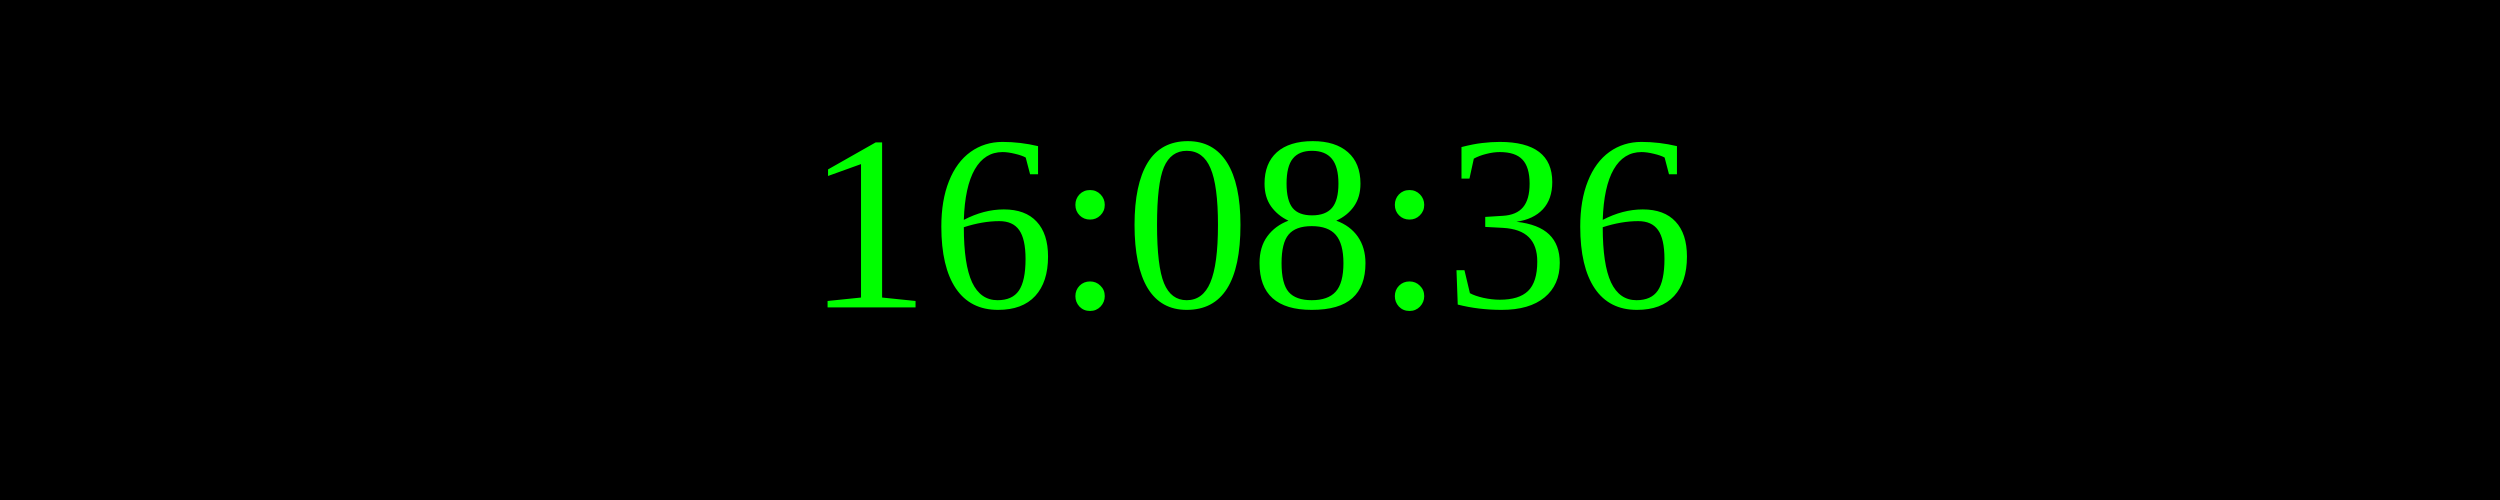
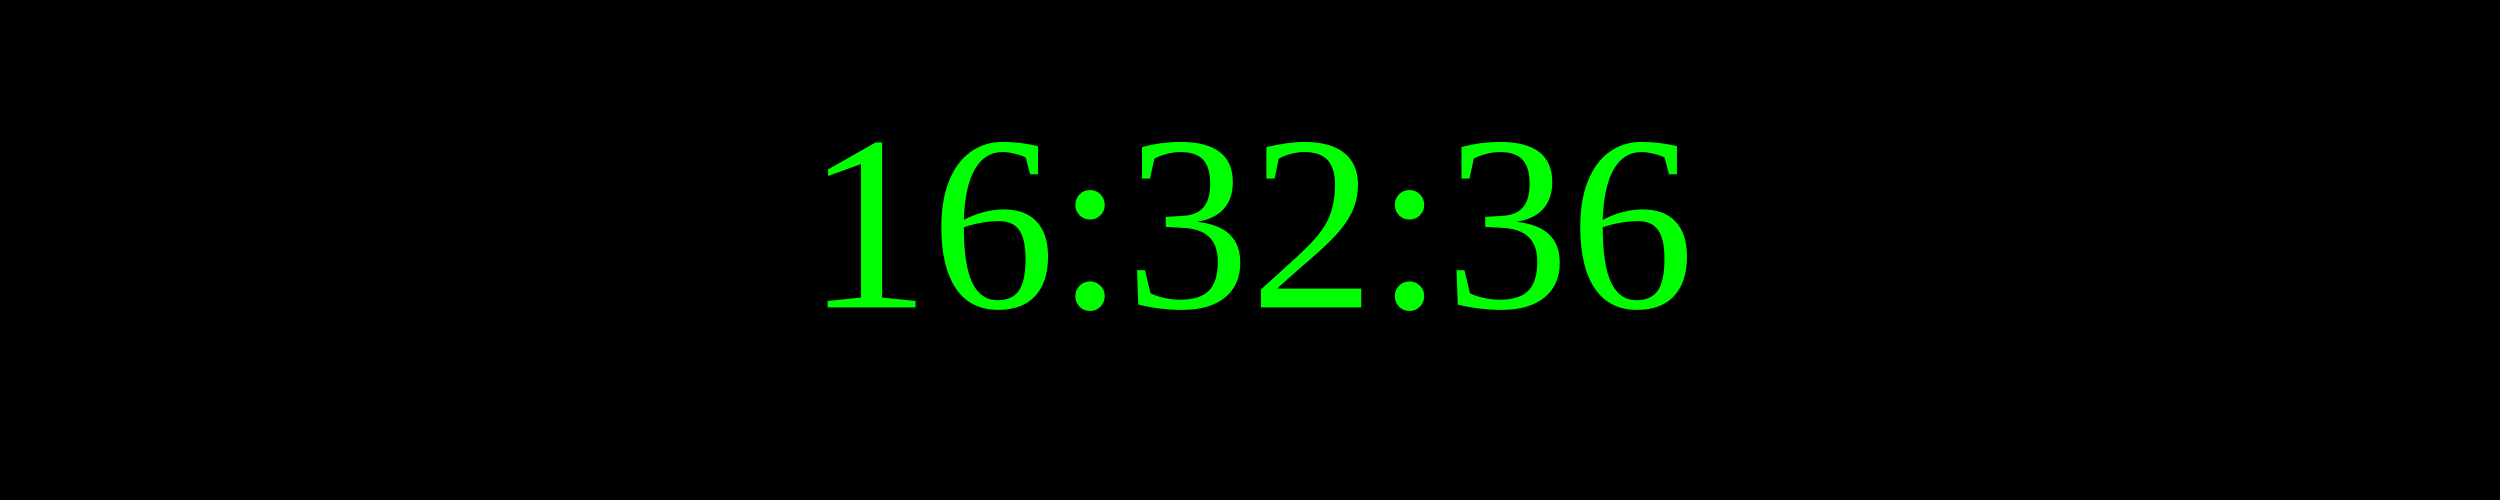
<svg xmlns="http://www.w3.org/2000/svg" width="250" height="50">
  <rect width="100%" height="100%" fill="black" />
  <text x="50%" y="50%" font-size="25" fill="lime" text-anchor="middle" dominant-baseline="middle">
- 16:08:36
+ 16:32:36
</text>
</svg>
